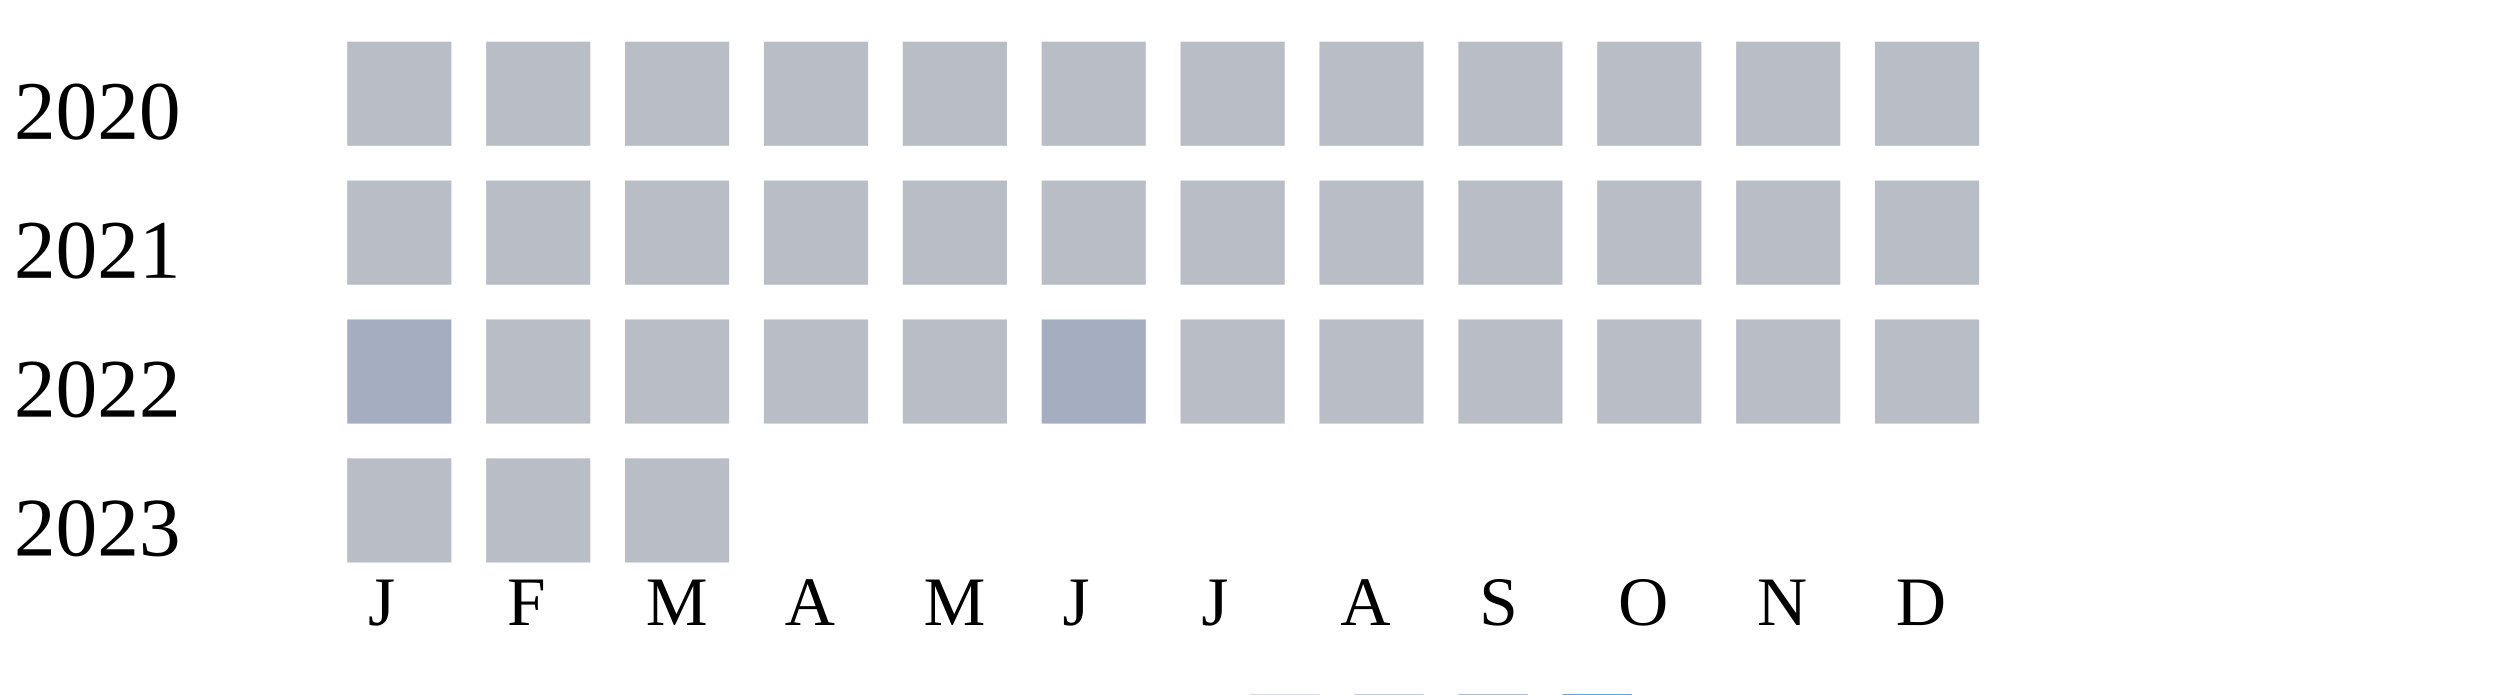
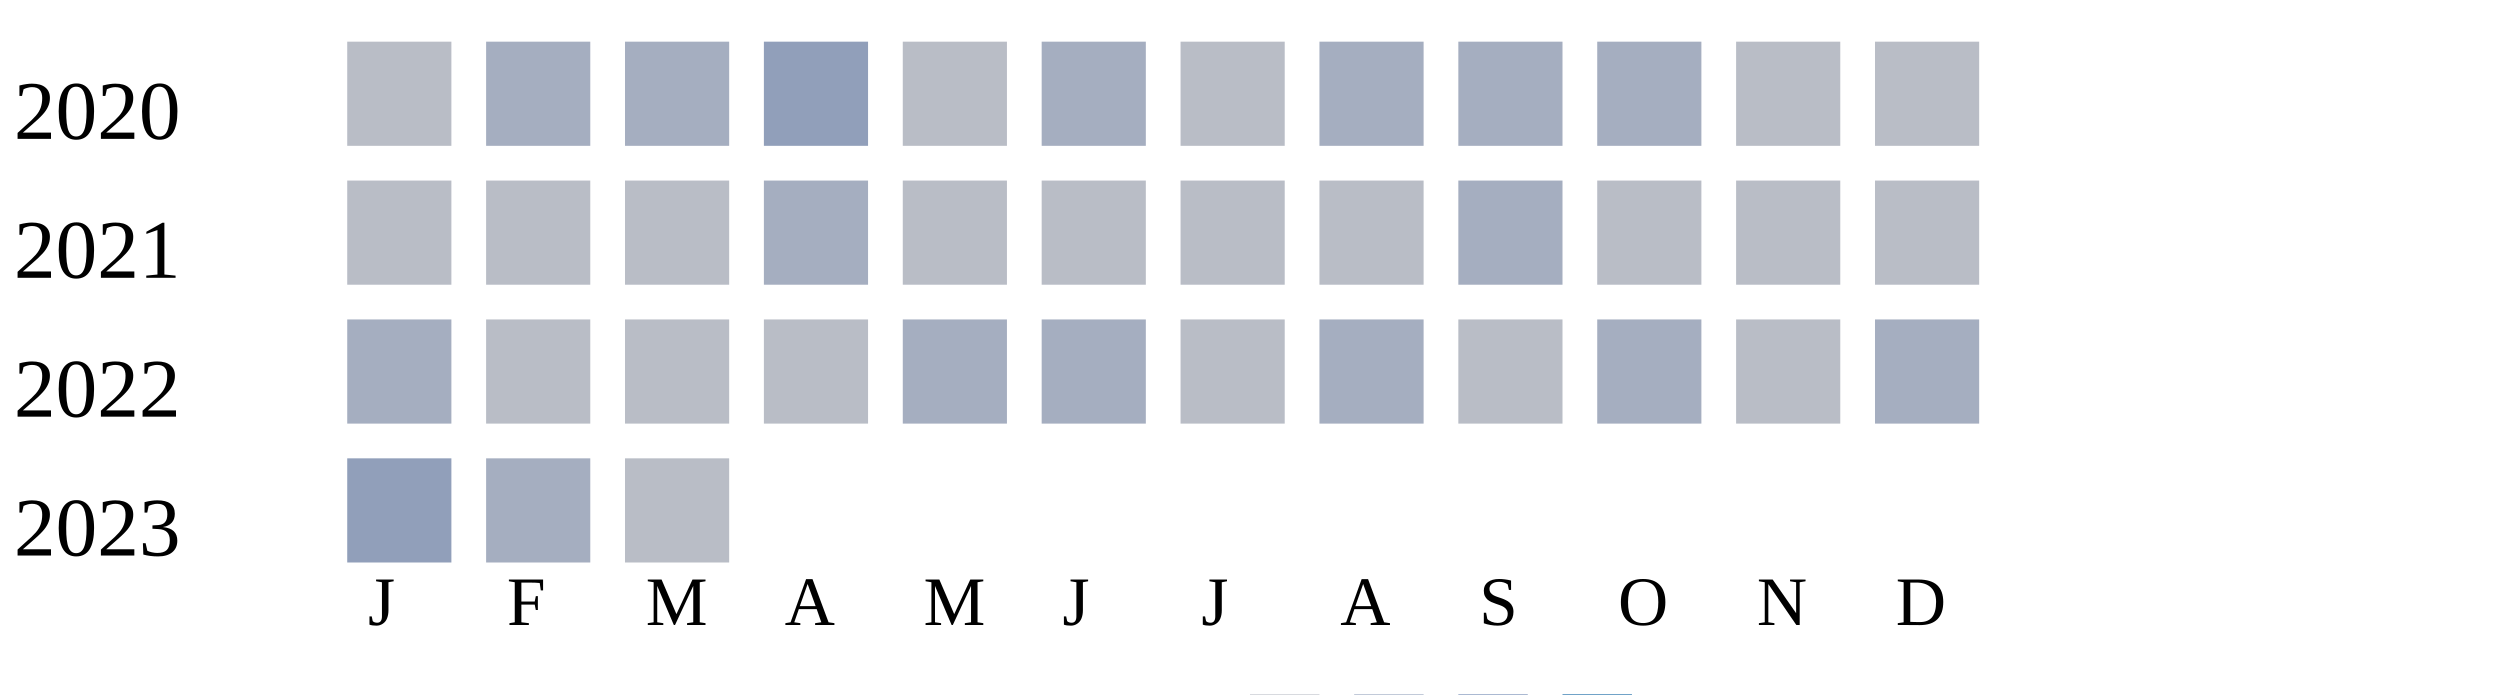
<svg xmlns="http://www.w3.org/2000/svg" width="360" height="100">
  <g transform="translate(0 0)">
    <text x="2" y="20">2020</text>
    <rect x="50" y="6" width="15" height="15" fill="#b9bdc6" />
-     <rect x="70" y="6" width="15" height="15" fill="#b9bdc6" />
-     <rect x="90" y="6" width="15" height="15" fill="#b9bdc6" />
-     <rect x="110" y="6" width="15" height="15" fill="#b9bdc6" />
+     <rect x="70" y="6" width="15" height="15" fill="#a5aec0" />
+     <rect x="90" y="6" width="15" height="15" fill="#a5aec0" />
+     <rect x="110" y="6" width="15" height="15" fill="#919fba" />
    <rect x="130" y="6" width="15" height="15" fill="#b9bdc6" />
-     <rect x="150" y="6" width="15" height="15" fill="#b9bdc6" />
+     <rect x="150" y="6" width="15" height="15" fill="#a5aec0" />
    <rect x="170" y="6" width="15" height="15" fill="#b9bdc6" />
-     <rect x="190" y="6" width="15" height="15" fill="#b9bdc6" />
-     <rect x="210" y="6" width="15" height="15" fill="#b9bdc6" />
-     <rect x="230" y="6" width="15" height="15" fill="#b9bdc6" />
+     <rect x="190" y="6" width="15" height="15" fill="#a5aec0" />
+     <rect x="210" y="6" width="15" height="15" fill="#a5aec0" />
+     <rect x="230" y="6" width="15" height="15" fill="#a5aec0" />
    <rect x="250" y="6" width="15" height="15" fill="#b9bdc6" />
    <rect x="270" y="6" width="15" height="15" fill="#b9bdc6" />
  </g>
  <g transform="translate(0 20)">
    <text x="2" y="20">2021</text>
    <rect x="50" y="6" width="15" height="15" fill="#b9bdc6" />
    <rect x="70" y="6" width="15" height="15" fill="#b9bdc6" />
    <rect x="90" y="6" width="15" height="15" fill="#b9bdc6" />
-     <rect x="110" y="6" width="15" height="15" fill="#b9bdc6" />
+     <rect x="110" y="6" width="15" height="15" fill="#a5aec0" />
    <rect x="130" y="6" width="15" height="15" fill="#b9bdc6" />
    <rect x="150" y="6" width="15" height="15" fill="#b9bdc6" />
    <rect x="170" y="6" width="15" height="15" fill="#b9bdc6" />
    <rect x="190" y="6" width="15" height="15" fill="#b9bdc6" />
-     <rect x="210" y="6" width="15" height="15" fill="#b9bdc6" />
+     <rect x="210" y="6" width="15" height="15" fill="#a5aec0" />
    <rect x="230" y="6" width="15" height="15" fill="#b9bdc6" />
    <rect x="250" y="6" width="15" height="15" fill="#b9bdc6" />
    <rect x="270" y="6" width="15" height="15" fill="#b9bdc6" />
  </g>
  <g transform="translate(0 40)">
    <text x="2" y="20">2022</text>
    <rect x="50" y="6" width="15" height="15" fill="#a5aec0" />
    <rect x="70" y="6" width="15" height="15" fill="#b9bdc6" />
    <rect x="90" y="6" width="15" height="15" fill="#b9bdc6" />
    <rect x="110" y="6" width="15" height="15" fill="#b9bdc6" />
-     <rect x="130" y="6" width="15" height="15" fill="#b9bdc6" />
+     <rect x="130" y="6" width="15" height="15" fill="#a5aec0" />
    <rect x="150" y="6" width="15" height="15" fill="#a5aec0" />
    <rect x="170" y="6" width="15" height="15" fill="#b9bdc6" />
-     <rect x="190" y="6" width="15" height="15" fill="#b9bdc6" />
+     <rect x="190" y="6" width="15" height="15" fill="#a5aec0" />
    <rect x="210" y="6" width="15" height="15" fill="#b9bdc6" />
-     <rect x="230" y="6" width="15" height="15" fill="#b9bdc6" />
+     <rect x="230" y="6" width="15" height="15" fill="#a5aec0" />
    <rect x="250" y="6" width="15" height="15" fill="#b9bdc6" />
-     <rect x="270" y="6" width="15" height="15" fill="#b9bdc6" />
+     <rect x="270" y="6" width="15" height="15" fill="#a5aec0" />
  </g>
  <g transform="translate(0 60)">
    <text x="2" y="20">2023</text>
-     <rect x="50" y="6" width="15" height="15" fill="#b9bdc6" />
-     <rect x="70" y="6" width="15" height="15" fill="#b9bdc6" />
+     <rect x="50" y="6" width="15" height="15" fill="#919fba" />
+     <rect x="70" y="6" width="15" height="15" fill="#a5aec0" />
    <rect x="90" y="6" width="15" height="15" fill="#b9bdc6" />
  </g>
  <text style="font-size: 10px; text-align: center" x="53" y="90">J</text>
  <text style="font-size: 10px; text-align: center" x="73" y="90">F</text>
  <text style="font-size: 10px; text-align: center" x="93" y="90">M</text>
  <text style="font-size: 10px; text-align: center" x="113" y="90">A</text>
  <text style="font-size: 10px; text-align: center" x="133" y="90">M</text>
  <text style="font-size: 10px; text-align: center" x="153" y="90">J</text>
  <text style="font-size: 10px; text-align: center" x="173" y="90">J</text>
  <text style="font-size: 10px; text-align: center" x="193" y="90">A</text>
  <text style="font-size: 10px; text-align: center" x="213" y="90">S</text>
  <text style="font-size: 10px; text-align: center" x="233" y="90">O</text>
  <text style="font-size: 10px; text-align: center" x="253" y="90">N</text>
  <text style="font-size: 10px; text-align: center" x="273" y="90">D</text>
  <text style="font-size: 10px;" x="155" y="109">Less</text>
  <rect fill="#b9bdc6" width="10" height="10" x="180" y="100" />
  <rect fill="#919fba" width="10" height="10" x="195" y="100" />
  <rect fill="#6882ae" width="10" height="10" x="210" y="100" />
  <rect fill="#005a9c" width="10" height="10" x="225" y="100" />
  <text x="240" y="109" style="font-size: 10px;">More</text>
</svg>
